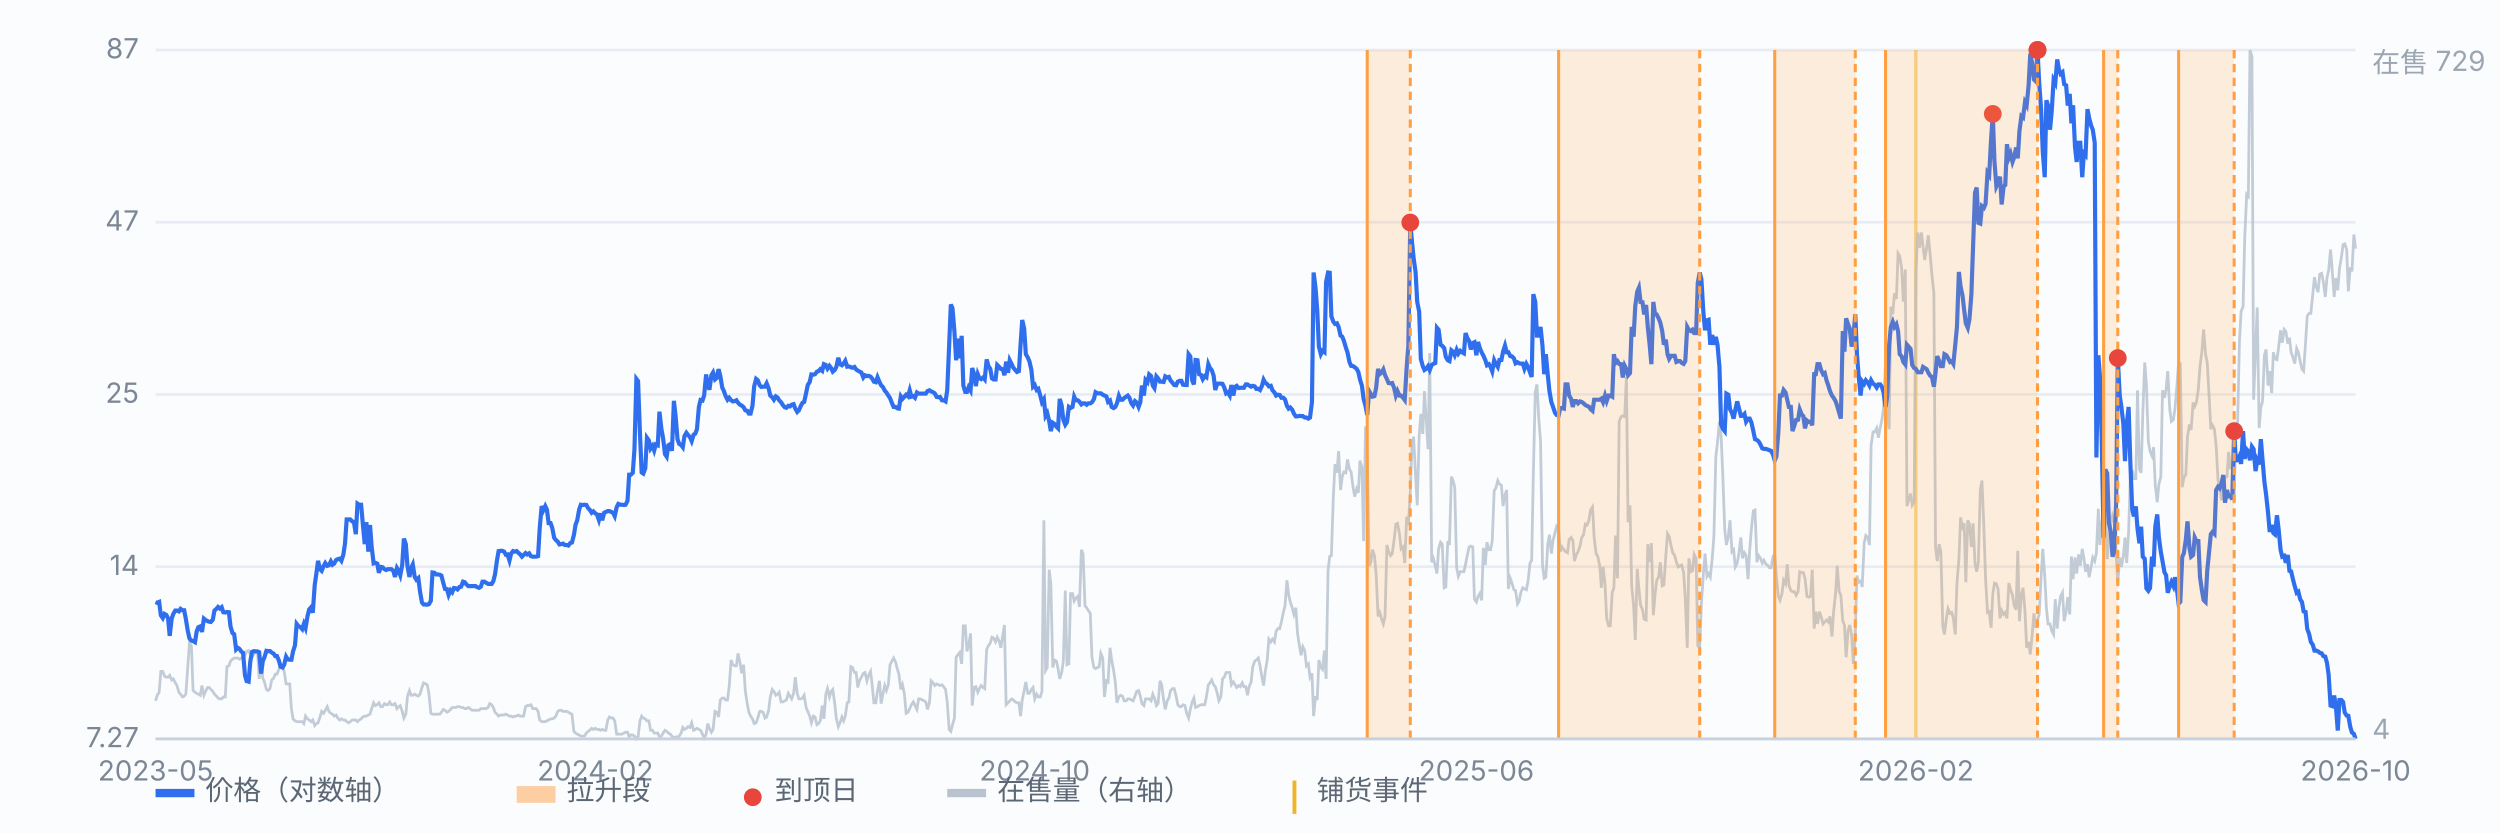
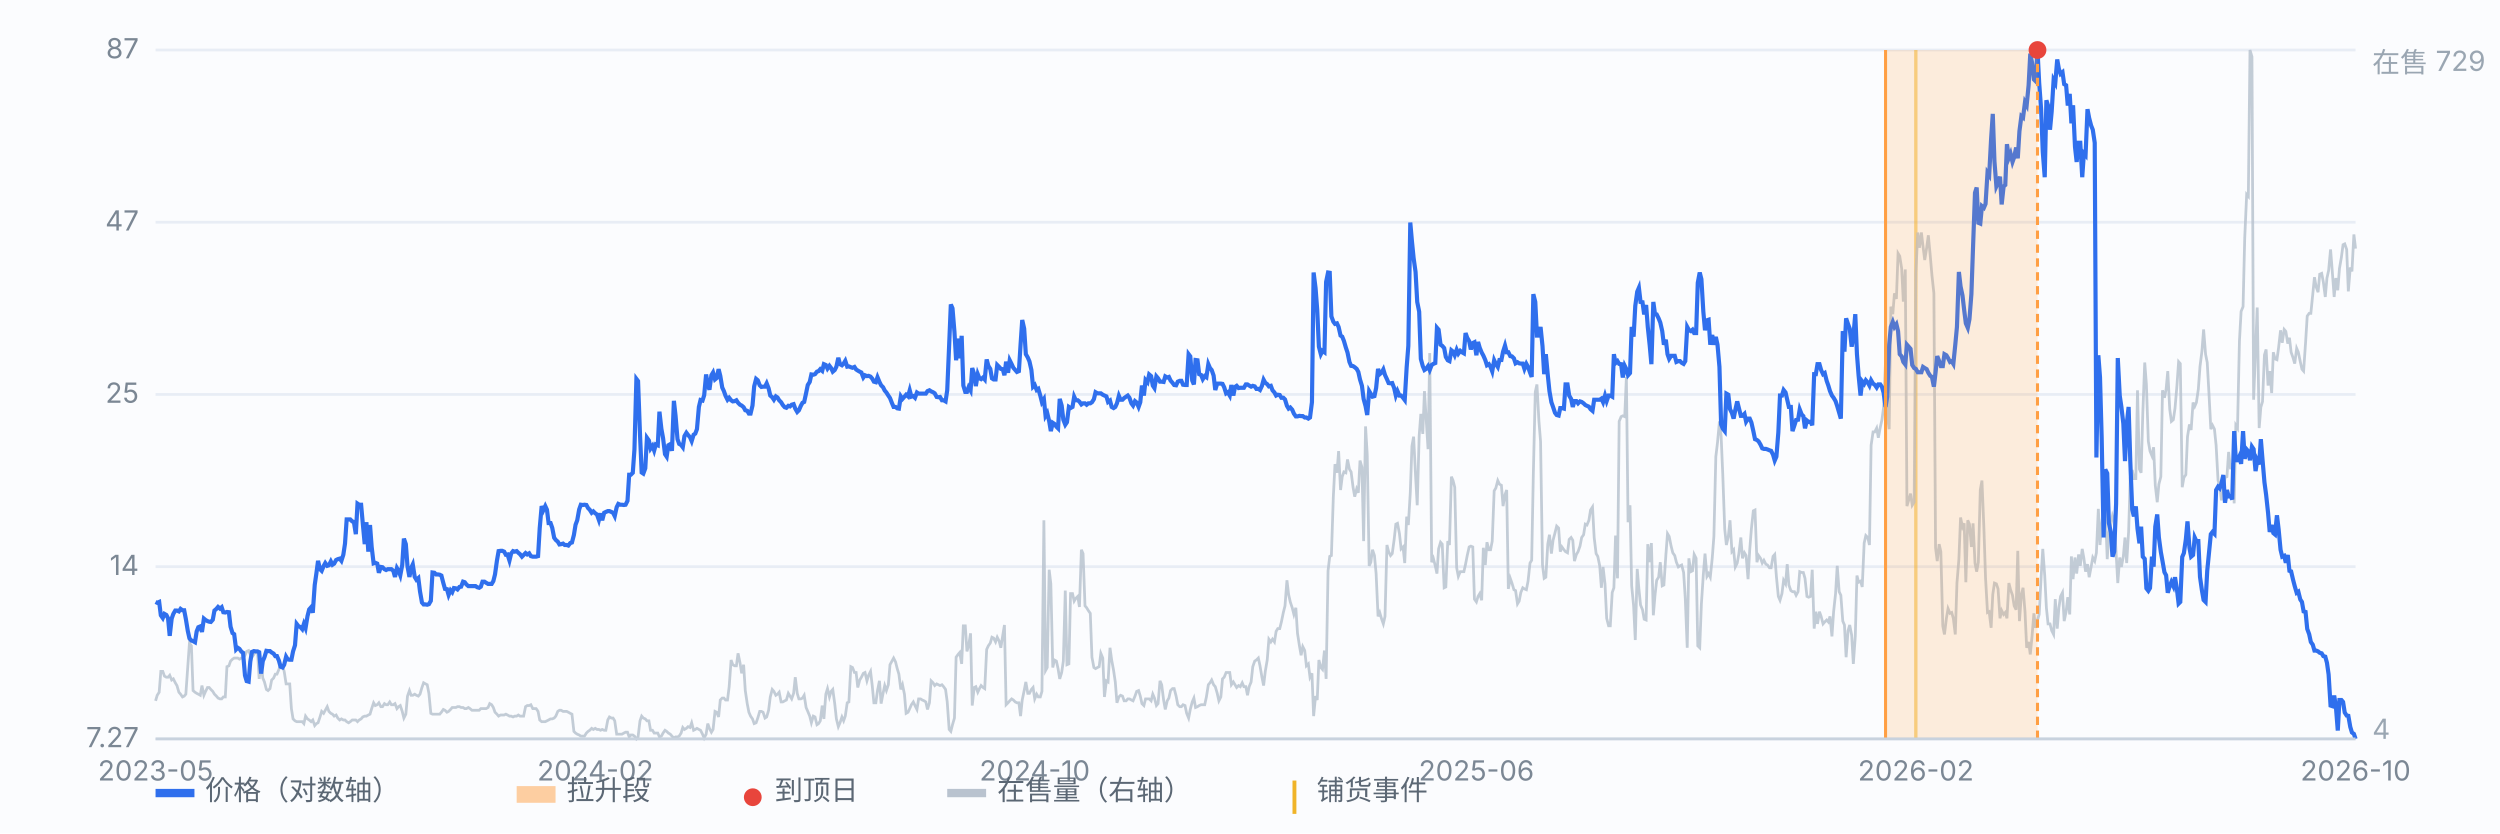
<svg xmlns="http://www.w3.org/2000/svg" viewBox="0 0 900 300" preserveAspectRatio="xMidYMid meet" style="width:100%;max-width:900px;height:auto;display:block" font-family="-apple-system,Segoe UI,Microsoft YaHei,sans-serif" font-size="10">
  <rect x="0" y="0" width="900" height="300" fill="#fbfcfe" />
  <line x1="56" y1="266.0" x2="848" y2="266.0" stroke="#e8edf5" stroke-width="1" />
  <text x="50" y="269.0" text-anchor="end" fill="#7b8794">7.27</text>
  <line x1="56" y1="204.0" x2="848" y2="204.0" stroke="#e8edf5" stroke-width="1" />
  <text x="50" y="207.0" text-anchor="end" fill="#7b8794">14</text>
  <line x1="56" y1="142.0" x2="848" y2="142.0" stroke="#e8edf5" stroke-width="1" />
  <text x="50" y="145.0" text-anchor="end" fill="#7b8794">25</text>
  <line x1="56" y1="80.0" x2="848" y2="80.0" stroke="#e8edf5" stroke-width="1" />
  <text x="50" y="83.0" text-anchor="end" fill="#7b8794">47</text>
  <line x1="56" y1="18.0" x2="848" y2="18.0" stroke="#e8edf5" stroke-width="1" />
  <text x="50" y="21.0" text-anchor="end" fill="#7b8794">87</text>
  <line x1="689.7" y1="18" x2="689.7" y2="266" stroke="#f0b429" stroke-width="1.2" opacity="0.55" />
  <path d="M56.0 252.3 L56.6 250.3 L57.3 249.2 L57.9 241.7 L58.6 241.7 L59.2 243.4 L59.9 243.8 L60.5 243.8 L61.1 243.1 L61.8 244.8 L62.4 244.4 L63.1 245.8 L63.7 246.8 L64.4 249.2 L65.0 249.9 L65.7 250.9 L66.3 250.6 L66.9 249.9 L67.6 240.0 L68.2 231.5 L68.9 232.5 L69.5 248.6 L70.2 249.2 L70.8 249.6 L71.4 249.9 L72.1 250.3 L72.7 246.8 L73.4 250.3 L74.0 248.9 L74.7 247.5 L75.3 247.5 L75.9 248.2 L76.6 248.9 L77.2 249.9 L77.9 250.6 L78.5 251.3 L79.2 251.6 L79.8 251.6 L80.4 250.9 L81.1 250.9 L81.7 240.0 L82.4 239.7 L83.0 238.0 L83.7 237.3 L84.3 236.9 L85.0 236.9 L85.6 236.9 L86.2 237.3 L86.9 236.9 L87.5 236.9 L88.2 235.9 L88.8 234.5 L89.5 234.2 L90.1 235.6 L90.7 236.6 L91.4 235.6 L92.0 234.5 L92.7 234.5 L93.3 244.4 L94.0 238.0 L94.6 244.1 L95.2 245.5 L95.9 248.2 L96.5 248.6 L97.2 247.9 L97.8 244.8 L98.5 244.1 L99.1 242.7 L99.7 242.7 L100.4 241.0 L101.0 239.3 L101.7 239.7 L102.3 241.7 L103.0 246.2 L103.6 246.2 L104.3 246.2 L104.9 255.1 L105.5 258.8 L106.2 259.5 L106.8 259.8 L107.5 259.8 L108.1 259.8 L108.8 259.8 L109.4 260.5 L110.0 257.8 L110.7 258.8 L111.3 259.2 L112.0 259.8 L112.6 259.2 L113.3 261.2 L113.9 260.5 L114.5 260.2 L115.2 258.1 L115.8 256.1 L116.5 256.8 L117.1 255.7 L117.8 254.4 L118.4 256.1 L119.1 256.8 L119.7 257.1 L120.3 257.8 L121.0 257.4 L121.6 258.5 L122.3 259.2 L122.9 258.8 L123.6 259.2 L124.2 259.2 L124.8 259.8 L125.5 260.2 L126.1 259.8 L126.8 259.2 L127.4 259.2 L128.1 259.2 L128.7 259.8 L129.3 259.2 L130.0 258.8 L130.6 258.1 L131.3 257.8 L131.9 257.8 L132.6 257.4 L133.2 257.1 L133.8 255.1 L134.5 253.0 L135.1 254.0 L135.8 253.7 L136.4 253.0 L137.1 254.4 L137.7 254.4 L138.4 253.3 L139.0 253.7 L139.6 253.7 L140.3 252.7 L140.9 253.7 L141.6 253.7 L142.2 253.3 L142.9 255.1 L143.5 254.4 L144.1 254.0 L144.8 256.1 L145.4 258.5 L146.1 257.1 L146.7 250.6 L147.4 248.6 L148.0 250.3 L148.6 250.3 L149.3 249.9 L149.9 250.3 L150.6 250.6 L151.2 249.9 L151.9 247.5 L152.5 245.8 L153.2 246.2 L153.8 246.5 L154.4 249.6 L155.1 256.8 L155.7 257.1 L156.4 257.1 L157.0 257.1 L157.7 257.1 L158.3 257.1 L158.9 256.4 L159.6 255.4 L160.2 255.7 L160.9 256.4 L161.5 256.1 L162.2 255.4 L162.8 254.7 L163.4 254.7 L164.1 254.7 L164.7 254.4 L165.4 254.4 L166.0 254.7 L166.7 254.7 L167.3 255.1 L167.9 255.1 L168.6 254.7 L169.2 255.1 L169.9 255.7 L170.5 255.7 L171.2 255.7 L171.8 255.7 L172.5 255.7 L173.1 255.1 L173.7 255.1 L174.4 255.1 L175.0 255.1 L175.7 254.7 L176.3 253.3 L177.0 253.7 L177.6 254.7 L178.2 256.4 L178.9 257.1 L179.5 257.8 L180.2 257.4 L180.8 257.4 L181.5 257.4 L182.1 257.1 L182.7 257.4 L183.4 257.8 L184.0 257.8 L184.7 258.1 L185.3 257.8 L186.0 257.8 L186.6 257.4 L187.2 257.8 L187.9 257.8 L188.5 257.8 L189.2 254.4 L189.8 254.0 L190.5 254.0 L191.1 253.7 L191.8 255.1 L192.4 255.1 L193.0 255.1 L193.7 256.1 L194.3 259.2 L195.0 259.8 L195.6 259.8 L196.3 259.8 L196.9 259.5 L197.5 259.2 L198.2 258.8 L198.8 258.8 L199.5 258.5 L200.1 257.8 L200.8 256.1 L201.4 255.7 L202.0 255.7 L202.7 256.1 L203.3 256.1 L204.0 256.1 L204.6 256.4 L205.3 256.8 L205.9 257.1 L206.6 263.3 L207.2 263.9 L207.8 264.3 L208.5 264.6 L209.1 265.0 L209.8 265.0 L210.4 265.0 L211.1 263.9 L211.7 263.3 L212.3 262.9 L213.0 262.2 L213.6 262.6 L214.3 262.2 L214.9 262.6 L215.6 262.6 L216.2 262.9 L216.8 262.6 L217.5 262.9 L218.1 262.9 L218.8 259.2 L219.4 258.1 L220.1 258.5 L220.7 258.5 L221.3 259.5 L222.0 264.3 L222.6 264.3 L223.3 264.3 L223.9 264.3 L224.6 263.9 L225.2 263.6 L225.9 263.6 L226.5 265.3 L227.1 264.6 L227.8 264.6 L228.4 265.0 L229.1 266.0 L229.7 265.3 L230.4 259.5 L231.0 257.8 L231.6 258.5 L232.3 258.8 L232.9 259.5 L233.6 259.5 L234.2 262.9 L234.9 262.9 L235.5 263.9 L236.1 263.9 L236.8 263.9 L237.4 265.3 L238.1 265.0 L238.7 263.9 L239.4 262.9 L240.0 263.3 L240.6 263.9 L241.3 264.3 L241.9 265.0 L242.6 265.7 L243.2 265.3 L243.9 265.3 L244.5 265.0 L245.2 263.9 L245.8 261.9 L246.4 262.6 L247.1 262.2 L247.7 261.6 L248.4 261.9 L249.0 260.2 L249.7 262.9 L250.3 262.6 L250.9 262.2 L251.6 262.6 L252.2 262.9 L252.9 264.3 L253.5 265.7 L254.2 264.3 L254.8 260.5 L255.4 262.2 L256.1 263.6 L256.7 262.6 L257.4 256.1 L258.0 256.4 L258.7 258.1 L259.3 252.0 L260.0 251.3 L260.6 251.3 L261.2 252.0 L261.9 252.0 L262.5 247.2 L263.2 237.6 L263.8 239.3 L264.5 239.7 L265.1 239.7 L265.7 235.2 L266.4 238.6 L267.0 242.4 L267.7 239.3 L268.3 248.6 L269.0 253.3 L269.6 256.4 L270.2 257.8 L270.9 258.8 L271.5 260.5 L272.2 260.2 L272.8 258.5 L273.5 256.1 L274.1 256.1 L274.7 256.4 L275.4 258.5 L276.0 258.1 L276.7 255.7 L277.3 250.9 L278.0 248.2 L278.6 248.9 L279.3 250.3 L279.9 249.9 L280.5 249.2 L281.2 252.7 L281.8 252.7 L282.5 252.3 L283.1 252.0 L283.8 249.6 L284.4 250.6 L285.0 251.6 L285.7 249.6 L286.3 243.8 L287.0 249.6 L287.6 251.6 L288.3 251.6 L288.9 251.3 L289.5 250.3 L290.2 254.7 L290.8 256.1 L291.5 257.8 L292.1 260.2 L292.8 257.8 L293.4 258.1 L294.1 260.9 L294.7 260.5 L295.3 259.5 L296.0 254.0 L296.6 258.8 L297.3 249.9 L297.9 247.9 L298.6 250.9 L299.2 248.9 L299.8 248.2 L300.5 253.3 L301.1 258.8 L301.8 261.6 L302.4 260.2 L303.1 258.1 L303.7 259.5 L304.3 257.8 L305.0 253.0 L305.6 252.7 L306.3 240.0 L306.9 240.3 L307.6 242.1 L308.2 242.1 L308.8 247.5 L309.5 244.8 L310.1 243.8 L310.8 242.4 L311.4 242.1 L312.1 245.1 L312.7 243.1 L313.4 241.7 L314.0 246.8 L314.6 253.0 L315.3 253.0 L315.9 248.6 L316.6 245.1 L317.2 253.3 L317.9 249.6 L318.5 246.8 L319.1 248.6 L319.8 246.5 L320.4 239.3 L321.1 238.0 L321.7 236.9 L322.4 238.3 L323.0 240.7 L323.6 242.7 L324.3 248.2 L324.9 246.5 L325.6 249.9 L326.2 256.8 L326.9 256.4 L327.5 255.1 L328.1 253.7 L328.8 252.7 L329.4 254.0 L330.1 255.4 L330.7 251.6 L331.4 251.6 L332.0 252.0 L332.7 252.3 L333.3 252.7 L333.9 255.4 L334.6 253.0 L335.2 245.1 L335.9 245.8 L336.5 246.8 L337.2 246.2 L337.8 246.5 L338.4 246.8 L339.1 246.5 L339.7 247.2 L340.4 248.2 L341.0 252.7 L341.7 262.6 L342.3 263.3 L342.9 260.9 L343.6 258.5 L344.2 236.6 L344.9 235.6 L345.5 234.9 L346.2 239.0 L346.8 225.3 L347.5 225.3 L348.1 234.5 L348.7 232.5 L349.4 228.0 L350.0 254.0 L350.7 247.5 L351.3 247.2 L352.0 249.2 L352.6 247.9 L353.2 246.8 L353.9 247.5 L354.5 247.9 L355.2 233.8 L355.8 232.5 L356.5 231.5 L357.1 229.4 L357.7 229.7 L358.4 231.1 L359.0 229.4 L359.7 230.8 L360.3 233.2 L361.0 228.7 L361.6 225.0 L362.2 253.7 L362.9 253.0 L363.5 252.3 L364.2 251.6 L364.8 252.0 L365.5 252.7 L366.1 253.0 L366.8 253.0 L367.4 257.8 L368.0 252.0 L368.7 248.6 L369.3 245.5 L370.0 249.6 L370.6 249.6 L371.3 248.2 L371.9 247.5 L372.5 251.6 L373.2 249.9 L373.8 250.9 L374.5 250.9 L375.1 248.9 L375.8 187.3 L376.4 241.4 L377.0 240.3 L377.7 205.1 L378.3 210.2 L379.0 240.3 L379.6 237.6 L380.3 238.0 L380.9 240.7 L381.5 244.4 L382.2 242.1 L382.8 238.0 L383.5 212.6 L384.1 239.3 L384.8 239.0 L385.4 213.7 L386.1 213.7 L386.7 216.4 L387.3 215.4 L388.0 214.7 L388.6 218.5 L389.3 197.9 L389.9 199.3 L390.6 218.1 L391.2 218.8 L391.8 219.8 L392.5 220.8 L393.1 236.6 L393.8 240.3 L394.4 240.7 L395.1 240.3 L395.7 240.0 L396.3 235.2 L397.0 236.9 L397.6 250.9 L398.3 245.1 L398.9 245.5 L399.6 233.2 L400.2 237.6 L400.9 241.4 L401.5 245.5 L402.1 253.0 L402.8 250.9 L403.4 250.3 L404.1 250.6 L404.7 252.3 L405.4 252.3 L406.0 251.6 L406.6 251.6 L407.3 252.0 L407.9 252.3 L408.6 250.6 L409.2 248.9 L409.9 248.6 L410.5 250.6 L411.1 253.3 L411.8 254.0 L412.4 251.6 L413.1 251.6 L413.7 251.6 L414.4 252.3 L415.0 249.9 L415.6 251.3 L416.3 254.0 L416.9 253.3 L417.6 245.1 L418.2 246.5 L418.9 252.0 L419.5 255.4 L420.2 252.3 L420.8 251.3 L421.4 248.6 L422.1 247.9 L422.7 247.9 L423.4 250.6 L424.0 253.7 L424.7 254.4 L425.3 254.4 L425.9 253.7 L426.6 254.0 L427.2 256.8 L427.9 258.5 L428.5 255.4 L429.2 252.7 L429.8 251.3 L430.4 254.7 L431.1 254.4 L431.7 254.0 L432.4 253.7 L433.0 253.7 L433.7 253.7 L434.3 250.9 L435.0 246.5 L435.6 245.8 L436.2 244.8 L436.9 246.5 L437.5 247.2 L438.2 249.6 L438.8 252.3 L439.5 250.9 L440.1 244.4 L440.7 243.8 L441.4 242.1 L442.0 242.1 L442.7 242.1 L443.3 246.5 L444.0 245.5 L444.6 246.5 L445.2 247.5 L445.9 246.8 L446.5 247.2 L447.2 245.8 L447.8 247.2 L448.5 247.2 L449.1 250.3 L449.7 247.2 L450.4 245.5 L451.0 240.0 L451.7 238.0 L452.3 237.6 L453.0 236.9 L453.6 239.7 L454.3 243.8 L454.9 246.8 L455.5 241.7 L456.2 237.6 L456.8 230.1 L457.5 231.1 L458.1 230.1 L458.8 231.1 L459.4 227.3 L460.0 226.3 L460.7 226.3 L461.3 223.9 L462.0 220.5 L462.6 218.1 L463.3 208.9 L463.9 214.0 L464.5 216.7 L465.2 218.8 L465.8 221.2 L466.5 218.8 L467.1 228.0 L467.8 232.5 L468.4 235.9 L469.0 232.8 L469.7 234.2 L470.3 239.7 L471.0 239.0 L471.6 243.8 L472.3 242.4 L472.9 257.8 L473.6 250.6 L474.2 252.0 L474.8 237.6 L475.5 240.3 L476.1 241.0 L476.8 234.2 L477.4 244.4 L478.1 205.5 L478.7 200.3 L479.3 200.0 L480.0 178.8 L480.6 167.1 L481.3 170.2 L481.9 162.4 L482.6 176.4 L483.2 171.6 L483.8 169.9 L484.5 170.2 L485.1 165.4 L485.8 168.9 L486.4 169.9 L487.1 175.4 L487.7 178.8 L488.4 176.0 L489.0 177.4 L489.6 165.8 L490.3 168.2 L490.9 194.8 L491.6 153.5 L492.2 163.7 L492.9 203.7 L493.5 202.4 L494.1 197.9 L494.8 200.0 L495.4 206.5 L496.1 221.9 L496.7 220.5 L497.4 222.9 L498.0 224.6 L498.6 221.9 L499.3 196.2 L499.9 198.6 L500.6 200.0 L501.2 199.3 L501.9 194.2 L502.5 188.7 L503.1 188.4 L503.8 192.1 L504.4 197.6 L505.1 196.9 L505.7 202.7 L506.4 186.0 L507.0 189.0 L507.7 177.4 L508.3 160.6 L508.9 157.2 L509.6 171.2 L510.2 181.9 L510.9 156.9 L511.5 149.0 L512.2 156.2 L512.8 140.8 L513.4 150.4 L514.1 161.7 L514.7 127.1 L515.4 202.4 L516.0 201.0 L516.7 203.7 L517.3 206.5 L517.9 197.6 L518.6 195.2 L519.2 195.9 L519.9 211.6 L520.5 211.3 L521.2 194.8 L521.8 196.2 L522.5 171.6 L523.1 173.0 L523.7 175.4 L524.4 204.4 L525.0 207.5 L525.7 205.8 L526.3 205.8 L527.0 205.8 L527.6 203.1 L528.2 200.0 L528.9 196.9 L529.5 196.6 L530.2 196.9 L530.8 215.7 L531.5 216.7 L532.1 214.7 L532.7 213.7 L533.4 216.1 L534.0 197.2 L534.7 203.4 L535.3 195.2 L536.0 197.9 L536.6 197.9 L537.2 194.8 L537.9 176.7 L538.5 175.7 L539.2 173.0 L539.8 174.3 L540.5 174.7 L541.1 182.2 L541.8 178.1 L542.4 176.4 L543.0 212.0 L543.7 208.2 L544.3 209.9 L545.0 212.3 L545.6 212.6 L546.3 217.4 L546.9 216.4 L547.5 213.3 L548.2 211.6 L548.8 212.0 L549.5 212.3 L550.1 209.2 L550.8 202.7 L551.4 201.7 L552.0 170.6 L552.7 141.1 L553.3 138.4 L554.0 151.4 L554.6 158.9 L555.3 203.4 L555.9 208.2 L556.5 207.8 L557.2 195.9 L557.8 192.5 L558.5 199.3 L559.1 194.5 L559.8 191.8 L560.4 189.4 L561.1 190.1 L561.7 198.6 L562.3 196.9 L563.0 197.9 L563.6 198.6 L564.3 199.0 L564.9 194.2 L565.6 193.5 L566.2 194.5 L566.8 202.0 L567.5 199.6 L568.1 198.6 L568.8 196.6 L569.4 193.5 L570.1 192.5 L570.7 188.7 L571.3 189.0 L572.0 187.3 L572.6 183.6 L573.3 182.5 L573.9 193.5 L574.6 199.3 L575.2 200.3 L575.9 203.7 L576.5 211.6 L577.1 204.1 L577.8 210.2 L578.4 222.6 L579.1 225.3 L579.7 225.3 L580.4 213.3 L581.0 211.6 L581.6 192.8 L582.3 208.2 L582.9 151.7 L583.6 150.0 L584.2 149.7 L584.9 150.0 L585.5 135.7 L586.1 188.0 L586.8 181.9 L587.4 210.9 L588.1 218.1 L588.7 230.4 L589.4 204.8 L590.0 212.0 L590.6 217.8 L591.3 219.5 L591.9 222.9 L592.6 223.2 L593.2 195.9 L593.9 202.4 L594.5 195.5 L595.2 221.5 L595.8 214.3 L596.4 208.9 L597.1 207.8 L597.7 202.4 L598.4 210.9 L599.0 210.6 L599.7 200.0 L600.3 192.1 L600.9 193.1 L601.6 196.6 L602.2 199.0 L602.9 200.0 L603.5 202.4 L604.2 204.1 L604.8 203.7 L605.4 203.4 L606.1 206.1 L606.7 215.4 L607.4 233.2 L608.0 201.0 L608.7 205.8 L609.3 205.5 L609.9 199.6 L610.6 201.0 L611.2 232.5 L611.9 233.2 L612.5 217.4 L613.2 206.8 L613.8 199.3 L614.5 207.5 L615.1 206.5 L615.7 207.8 L616.4 201.0 L617.0 193.1 L617.7 164.4 L618.3 159.3 L619.0 151.7 L619.6 156.9 L620.2 170.9 L620.9 190.4 L621.5 196.2 L622.2 193.1 L622.8 187.3 L623.5 198.6 L624.1 197.9 L624.7 204.1 L625.4 202.7 L626.0 199.3 L626.7 193.5 L627.3 201.0 L628.0 199.0 L628.6 200.0 L629.3 208.5 L629.9 197.9 L630.5 190.4 L631.2 183.9 L631.8 183.6 L632.5 202.4 L633.1 200.0 L633.8 201.0 L634.4 202.7 L635.0 201.7 L635.7 203.1 L636.3 203.4 L637.0 204.4 L637.6 204.4 L638.3 200.3 L638.9 199.6 L639.5 207.5 L640.2 214.7 L640.8 216.1 L641.5 213.7 L642.1 208.9 L642.8 210.2 L643.4 203.1 L644.0 210.6 L644.7 212.6 L645.3 213.0 L646.0 213.0 L646.6 214.3 L647.3 213.0 L647.9 205.8 L648.6 206.1 L649.2 206.1 L649.8 208.2 L650.5 214.7 L651.1 215.0 L651.8 214.7 L652.4 205.1 L653.1 226.3 L653.7 220.2 L654.3 224.6 L655.0 220.2 L655.6 221.9 L656.3 224.6 L656.9 223.9 L657.6 223.2 L658.2 223.9 L658.8 221.9 L659.5 229.1 L660.1 220.2 L660.8 213.7 L661.4 203.7 L662.1 213.0 L662.7 214.3 L663.4 223.6 L664.0 225.0 L664.6 236.6 L665.3 227.0 L665.9 225.0 L666.6 228.7 L667.2 239.0 L667.9 229.1 L668.5 207.2 L669.1 209.6 L669.8 209.2 L670.4 211.3 L671.1 195.5 L671.7 192.8 L672.4 193.5 L673.0 196.2 L673.6 160.3 L674.3 155.5 L674.9 155.5 L675.6 154.1 L676.2 157.6 L676.9 153.8 L677.5 151.1 L678.1 146.6 L678.8 129.9 L679.4 149.0 L680.1 154.5 L680.7 110.4 L681.4 113.1 L682.0 105.6 L682.7 107.6 L683.3 91.2 L683.9 92.2 L684.6 96.7 L685.2 108.6 L685.9 97.0 L686.5 182.2 L687.2 179.8 L687.8 177.7 L688.4 181.9 L689.1 180.8 L689.7 98.4 L690.4 83.7 L691.0 89.2 L691.7 83.7 L692.3 88.8 L692.9 93.6 L693.6 89.2 L694.2 84.7 L694.9 92.2 L695.5 99.1 L696.2 105.6 L696.8 197.2 L697.4 202.0 L698.1 195.9 L698.7 198.6 L699.4 225.3 L700.0 228.4 L700.7 222.6 L701.3 219.1 L702.0 220.8 L702.6 220.5 L703.2 222.6 L703.9 228.4 L704.5 209.9 L705.2 201.3 L705.8 186.3 L706.5 189.7 L707.1 188.4 L707.7 209.6 L708.4 187.3 L709.0 188.7 L709.7 196.9 L710.3 188.4 L711.0 202.7 L711.6 205.8 L712.2 202.4 L712.9 176.4 L713.5 173.0 L714.2 190.1 L714.8 208.2 L715.5 220.5 L716.1 220.2 L716.8 226.0 L717.4 214.0 L718.0 209.9 L718.7 210.2 L719.3 212.0 L720.0 222.6 L720.6 219.8 L721.3 221.2 L721.9 220.5 L722.5 222.6 L723.2 209.9 L723.8 212.3 L724.5 214.3 L725.1 218.1 L725.8 219.5 L726.4 198.3 L727.0 223.6 L727.7 214.0 L728.3 211.6 L729.0 220.2 L729.6 233.2 L730.3 231.1 L730.9 235.6 L731.5 229.4 L732.2 220.8 L732.8 226.0 L733.5 223.2 L734.1 221.2 L734.8 207.8 L735.4 197.6 L736.1 207.2 L736.7 218.8 L737.3 224.6 L738.0 224.6 L738.6 227.0 L739.3 228.4 L739.9 215.7 L740.6 226.3 L741.2 218.8 L741.8 214.7 L742.5 213.3 L743.1 223.6 L743.8 220.2 L744.4 215.0 L745.1 221.2 L745.7 200.3 L746.3 208.5 L747.0 200.7 L747.6 206.5 L748.3 199.6 L748.9 203.7 L749.6 197.6 L750.2 201.0 L750.8 205.8 L751.5 203.1 L752.1 207.8 L752.8 204.1 L753.4 200.7 L754.1 202.0 L754.7 199.0 L755.4 183.2 L756.0 196.2 L756.6 188.7 L757.3 182.5 L757.9 182.5 L758.6 201.3 L759.2 191.8 L759.9 188.7 L760.5 185.6 L761.1 187.3 L761.8 199.0 L762.4 209.9 L763.1 200.7 L763.7 204.1 L764.4 200.3 L765.0 193.5 L765.6 202.7 L766.3 191.4 L766.9 171.9 L767.6 169.2 L768.2 172.3 L768.9 172.3 L769.5 140.5 L770.2 168.9 L770.8 170.2 L771.4 149.0 L772.1 130.5 L772.7 138.4 L773.4 158.9 L774.0 162.4 L774.7 164.1 L775.3 161.0 L775.9 174.7 L776.6 180.8 L777.2 174.3 L777.9 171.6 L778.5 140.5 L779.2 143.2 L779.8 140.1 L780.4 133.6 L781.1 147.3 L781.7 151.7 L782.4 151.1 L783.0 147.0 L783.7 138.8 L784.3 130.2 L784.9 130.9 L785.6 175.4 L786.2 171.9 L786.9 170.9 L787.5 157.2 L788.2 152.8 L788.8 154.8 L789.5 144.9 L790.1 146.3 L790.7 144.9 L791.4 140.1 L792.0 131.9 L792.7 126.4 L793.3 118.6 L794.0 127.5 L794.6 130.5 L795.2 141.1 L795.9 154.5 L796.5 153.1 L797.2 154.5 L797.8 160.3 L798.5 173.0 L799.1 174.7 L799.7 180.1 L800.4 177.1 L801.0 171.9 L801.7 171.6 L802.3 162.7 L803.0 168.9 L803.6 166.8 L804.3 181.2 L804.9 153.1 L805.5 154.1 L806.2 122.7 L806.8 112.1 L807.5 110.4 L808.1 85.7 L808.8 70.0 L809.4 70.7 L810.0 18.0 L810.7 20.4 L811.3 143.9 L812.0 125.8 L812.6 110.7 L813.3 154.1 L813.9 146.6 L814.5 144.6 L815.2 127.8 L815.8 125.8 L816.5 138.8 L817.1 133.6 L817.8 141.5 L818.4 126.8 L819.0 129.2 L819.7 129.5 L820.3 125.1 L821.0 118.9 L821.6 123.4 L822.3 118.6 L822.9 119.3 L823.6 123.7 L824.2 121.6 L824.8 126.8 L825.5 128.8 L826.1 130.9 L826.8 125.4 L827.4 126.8 L828.1 130.2 L828.7 132.9 L829.3 133.6 L830.0 123.4 L830.6 113.8 L831.3 112.8 L831.9 112.8 L832.6 105.9 L833.2 99.8 L833.8 103.2 L834.5 105.2 L835.1 98.7 L835.8 98.4 L836.4 101.5 L837.1 106.9 L837.7 100.1 L838.3 97.4 L839.0 89.8 L839.6 97.4 L840.3 106.9 L840.9 100.1 L841.6 104.5 L842.2 96.7 L842.9 92.6 L843.5 88.1 L844.1 87.8 L844.8 89.8 L845.4 104.9 L846.1 96.3 L846.7 97.7 L847.4 84.4 L848.0 89.5" fill="none" stroke="#b9c3cf" stroke-width="1" opacity="0.85" />
  <text x="854" y="26" fill="#9aa6b2">在售 729</text>
  <text x="854" y="266" fill="#9aa6b2">4</text>
  <path d="M56.0 216.7 L56.6 217.0 L57.3 216.7 L57.9 221.5 L58.6 222.5 L59.2 221.0 L59.9 221.4 L60.5 222.6 L61.1 228.9 L61.8 222.7 L62.4 221.0 L63.1 219.8 L63.7 219.8 L64.4 220.1 L65.0 219.2 L65.7 219.7 L66.3 219.7 L66.9 222.8 L67.6 227.1 L68.2 229.8 L68.9 230.6 L69.5 230.8 L70.2 231.2 L70.8 227.3 L71.4 225.8 L72.1 225.5 L72.7 227.5 L73.4 222.7 L74.0 223.2 L74.7 223.6 L75.3 223.8 L75.9 223.9 L76.6 223.1 L77.2 219.8 L77.9 219.2 L78.5 218.5 L79.2 219.1 L79.8 218.6 L80.4 220.4 L81.1 220.5 L81.7 220.3 L82.4 220.4 L83.0 225.6 L83.7 227.9 L84.3 228.3 L85.0 233.8 L85.6 233.2 L86.2 233.6 L86.9 234.6 L87.5 235.0 L88.2 243.2 L88.8 245.2 L89.5 245.4 L90.1 238.2 L90.7 234.7 L91.4 234.4 L92.0 234.5 L92.7 234.5 L93.3 234.8 L94.0 242.5 L94.6 238.0 L95.2 236.6 L95.9 234.3 L96.5 234.4 L97.2 234.4 L97.8 234.9 L98.5 235.3 L99.1 236.2 L99.7 236.2 L100.4 237.8 L101.0 240.0 L101.7 240.3 L102.3 239.3 L103.0 236.4 L103.6 237.4 L104.3 237.5 L104.9 237.5 L105.5 234.5 L106.2 232.3 L106.8 224.6 L107.5 225.5 L108.1 225.7 L108.8 226.5 L109.4 224.6 L110.0 226.1 L110.7 221.8 L111.3 219.4 L112.0 218.6 L112.6 220.6 L113.3 210.6 L113.9 206.4 L114.5 201.9 L115.2 204.9 L115.8 205.5 L116.5 203.8 L117.1 202.7 L117.8 203.7 L118.4 203.5 L119.1 202.1 L119.7 203.3 L120.3 202.9 L121.0 201.6 L121.6 201.3 L122.3 201.1 L122.9 201.9 L123.6 199.7 L124.2 195.7 L124.8 187.0 L125.5 187.0 L126.1 187.0 L126.8 187.7 L127.4 187.9 L128.1 192.3 L128.7 181.3 L129.3 181.7 L130.0 181.7 L130.6 188.4 L131.3 195.9 L131.9 188.0 L132.6 198.6 L133.2 189.0 L133.8 196.9 L134.5 202.8 L135.1 202.6 L135.8 202.9 L136.4 206.2 L137.1 204.1 L137.7 204.2 L138.4 204.9 L139.0 205.2 L139.6 204.9 L140.3 204.9 L140.9 204.9 L141.6 205.5 L142.2 207.7 L142.9 204.5 L143.5 205.5 L144.1 207.1 L144.8 203.4 L145.4 193.9 L146.1 195.9 L146.7 203.9 L147.4 207.7 L148.0 204.5 L148.6 203.2 L149.3 207.7 L149.9 208.7 L150.6 208.1 L151.2 212.9 L151.9 216.9 L152.5 217.6 L153.2 217.6 L153.8 217.7 L154.4 217.5 L155.1 216.3 L155.7 206.1 L156.4 206.2 L157.0 206.8 L157.7 206.8 L158.3 206.9 L158.9 207.2 L159.6 209.9 L160.2 212.0 L160.9 212.1 L161.5 214.2 L162.2 212.5 L162.8 213.2 L163.4 211.7 L164.1 211.8 L164.7 212.2 L165.4 211.3 L166.0 211.2 L166.7 209.4 L167.3 209.6 L167.9 210.4 L168.6 211.0 L169.2 211.0 L169.9 211.0 L170.5 211.0 L171.2 211.0 L171.8 211.4 L172.5 211.6 L173.1 211.2 L173.7 209.4 L174.4 209.4 L175.0 209.8 L175.7 210.2 L176.3 210.2 L177.0 210.2 L177.6 209.2 L178.2 206.8 L178.9 201.8 L179.5 198.4 L180.2 198.3 L180.8 198.3 L181.5 198.6 L182.1 199.7 L182.7 199.6 L183.4 201.8 L184.0 199.3 L184.7 198.4 L185.3 198.6 L186.0 198.4 L186.6 199.0 L187.2 199.5 L187.9 200.4 L188.5 199.8 L189.2 199.1 L189.8 199.6 L190.5 199.2 L191.1 200.2 L191.8 200.4 L192.4 200.4 L193.0 200.4 L193.7 200.2 L194.3 190.1 L195.0 182.2 L195.6 183.7 L196.3 182.2 L196.9 183.5 L197.5 188.3 L198.2 188.3 L198.8 190.0 L199.5 193.6 L200.1 194.4 L200.8 195.0 L201.4 196.0 L202.0 195.9 L202.7 195.7 L203.3 196.2 L204.0 196.2 L204.6 196.4 L205.3 195.5 L205.9 195.3 L206.6 192.6 L207.2 188.9 L207.8 187.3 L208.5 183.4 L209.1 181.7 L209.8 181.8 L210.4 181.7 L211.1 181.8 L211.7 182.9 L212.3 183.5 L213.0 184.6 L213.6 184.1 L214.3 184.8 L214.9 185.2 L215.6 187.2 L216.2 184.8 L216.8 187.3 L217.5 184.6 L218.1 184.3 L218.8 184.0 L219.4 184.0 L220.1 184.3 L220.7 184.6 L221.3 185.8 L222.0 182.6 L222.6 181.4 L223.3 181.7 L223.9 181.7 L224.6 181.8 L225.2 181.7 L225.9 180.3 L226.5 170.9 L227.1 170.9 L227.8 170.2 L228.4 161.8 L229.1 136.4 L229.7 137.2 L230.4 156.4 L231.0 170.1 L231.6 170.5 L232.3 168.6 L232.9 157.6 L233.6 158.6 L234.2 161.5 L234.9 160.5 L235.5 162.2 L236.1 160.0 L236.8 160.3 L237.4 148.2 L238.1 154.4 L238.7 157.7 L239.4 163.5 L240.0 164.4 L240.6 160.3 L241.3 159.9 L241.9 162.3 L242.6 144.3 L243.2 149.7 L243.9 158.1 L244.5 159.8 L245.2 160.2 L245.8 161.0 L246.4 157.0 L247.1 155.8 L247.7 156.6 L248.4 157.4 L249.0 158.8 L249.7 156.5 L250.3 156.1 L250.9 154.5 L251.6 146.5 L252.2 144.0 L252.9 144.2 L253.5 142.3 L254.2 134.8 L254.8 138.4 L255.4 140.3 L256.1 135.1 L256.7 134.1 L257.4 136.6 L258.0 136.1 L258.7 132.9 L259.3 135.3 L260.0 139.5 L260.6 140.8 L261.2 142.5 L261.9 143.9 L262.5 143.2 L263.2 144.1 L263.8 144.5 L264.5 144.4 L265.1 144.1 L265.7 145.0 L266.4 145.7 L267.0 146.0 L267.7 146.6 L268.3 147.7 L269.0 147.9 L269.6 148.9 L270.2 148.9 L270.9 146.0 L271.5 139.1 L272.2 136.4 L272.8 136.9 L273.5 138.7 L274.1 139.3 L274.7 139.2 L275.4 139.2 L276.0 138.0 L276.7 139.8 L277.3 142.4 L278.0 143.0 L278.6 143.9 L279.3 142.7 L279.9 143.1 L280.5 144.1 L281.2 144.8 L281.8 145.8 L282.5 146.6 L283.1 146.8 L283.8 146.1 L284.4 146.3 L285.0 145.7 L285.7 145.5 L286.3 147.1 L287.0 148.3 L287.6 147.7 L288.3 146.1 L288.9 145.0 L289.5 144.7 L290.2 141.5 L290.8 138.6 L291.5 137.5 L292.1 134.8 L292.8 134.9 L293.4 134.7 L294.1 133.8 L294.7 133.6 L295.3 132.9 L296.0 133.5 L296.6 131.1 L297.3 131.4 L297.9 132.7 L298.6 131.7 L299.2 132.5 L299.8 133.8 L300.5 133.2 L301.1 132.0 L301.8 128.8 L302.4 131.1 L303.1 131.5 L303.7 130.9 L304.3 129.9 L305.0 132.0 L305.6 131.9 L306.3 132.2 L306.9 132.4 L307.6 132.1 L308.2 133.0 L308.8 133.4 L309.5 133.8 L310.1 134.1 L310.8 135.9 L311.4 135.1 L312.1 135.4 L312.7 135.3 L313.4 135.6 L314.0 136.3 L314.6 137.4 L315.3 137.6 L315.9 135.8 L316.6 137.5 L317.2 138.7 L317.9 139.4 L318.5 140.6 L319.1 141.3 L319.8 142.4 L320.4 143.3 L321.1 145.1 L321.7 146.5 L322.4 146.5 L323.0 147.0 L323.6 147.1 L324.3 142.7 L324.9 143.6 L325.6 142.8 L326.2 142.1 L326.9 142.7 L327.5 140.5 L328.1 142.8 L328.8 142.6 L329.4 143.2 L330.1 141.3 L330.7 141.7 L331.4 141.7 L332.0 141.7 L332.7 141.7 L333.3 141.7 L333.9 140.8 L334.6 140.5 L335.2 140.9 L335.9 141.2 L336.5 141.6 L337.2 142.9 L337.8 143.0 L338.4 142.9 L339.1 144.1 L339.7 144.1 L340.4 144.5 L341.0 140.5 L341.7 124.1 L342.3 109.6 L342.9 111.0 L343.6 119.5 L344.2 129.7 L344.9 121.9 L345.5 129.0 L346.2 120.9 L346.8 138.8 L347.5 141.1 L348.1 141.1 L348.7 139.4 L349.4 140.6 L350.0 132.5 L350.7 134.7 L351.3 139.0 L352.0 134.7 L352.6 136.2 L353.2 136.5 L353.9 135.9 L354.5 136.6 L355.2 129.4 L355.8 131.7 L356.5 132.8 L357.1 136.2 L357.7 136.6 L358.4 136.6 L359.0 131.4 L359.7 132.1 L360.3 132.8 L361.0 132.9 L361.6 135.1 L362.2 130.2 L362.9 134.2 L363.5 129.7 L364.2 131.1 L364.8 132.4 L365.5 133.2 L366.1 133.9 L366.8 133.6 L367.4 124.1 L368.0 115.2 L368.7 118.3 L369.3 127.5 L370.0 128.7 L370.6 130.1 L371.3 133.2 L371.9 139.2 L372.5 138.6 L373.2 140.4 L373.8 140.0 L374.5 142.4 L375.1 144.8 L375.8 143.7 L376.4 149.7 L377.0 148.7 L377.7 151.6 L378.3 155.2 L379.0 152.2 L379.6 152.6 L380.3 153.6 L380.9 154.2 L381.5 143.6 L382.2 146.0 L382.8 151.1 L383.5 152.9 L384.1 152.0 L384.8 146.5 L385.4 146.9 L386.1 146.5 L386.7 142.8 L387.3 144.1 L388.0 144.1 L388.6 144.6 L389.3 145.6 L389.9 145.2 L390.6 145.2 L391.2 145.7 L391.8 145.2 L392.5 145.2 L393.1 144.8 L393.8 143.7 L394.4 141.2 L395.1 141.6 L395.7 141.6 L396.3 141.6 L397.0 142.1 L397.6 142.4 L398.3 142.7 L398.9 144.7 L399.6 144.2 L400.2 146.5 L400.9 146.9 L401.5 146.5 L402.1 145.2 L402.8 142.5 L403.4 143.9 L404.1 143.9 L404.7 143.3 L405.4 142.8 L406.0 142.4 L406.6 143.2 L407.3 145.2 L407.9 146.0 L408.6 144.4 L409.2 144.9 L409.9 146.5 L410.5 144.8 L411.1 138.8 L411.8 142.4 L412.4 136.8 L413.1 137.6 L413.7 134.8 L414.4 135.4 L415.0 138.8 L415.6 139.7 L416.3 135.5 L416.9 136.2 L417.6 137.4 L418.2 137.4 L418.9 137.5 L419.5 135.5 L420.2 135.9 L420.8 135.7 L421.4 137.0 L422.1 137.8 L422.7 138.6 L423.4 138.7 L424.0 137.4 L424.7 137.1 L425.3 137.1 L425.9 138.5 L426.6 138.6 L427.2 138.6 L427.9 127.5 L428.5 128.3 L429.2 137.0 L429.8 138.4 L430.4 129.6 L431.1 129.7 L431.7 134.7 L432.4 135.0 L433.0 136.5 L433.7 135.4 L434.3 135.8 L435.0 131.1 L435.6 132.5 L436.2 133.2 L436.9 135.2 L437.5 140.4 L438.2 138.1 L438.8 138.1 L439.5 138.1 L440.1 138.2 L440.7 139.4 L441.4 141.6 L442.0 141.2 L442.7 142.4 L443.3 138.6 L444.0 142.4 L444.6 139.3 L445.2 138.9 L445.9 139.7 L446.5 139.6 L447.2 139.6 L447.8 139.6 L448.5 138.4 L449.1 138.4 L449.7 138.8 L450.4 139.2 L451.0 138.9 L451.7 139.1 L452.3 140.0 L453.0 140.0 L453.6 140.4 L454.3 138.9 L454.9 136.7 L455.5 137.8 L456.2 138.3 L456.8 139.1 L457.5 138.9 L458.1 140.5 L458.8 141.3 L459.4 142.4 L460.0 142.1 L460.7 142.2 L461.3 143.2 L462.0 143.2 L462.6 143.8 L463.3 146.1 L463.9 147.1 L464.5 146.7 L465.2 147.5 L465.8 148.9 L466.5 149.9 L467.1 149.9 L467.8 149.7 L468.4 149.8 L469.0 149.8 L469.7 150.3 L470.3 150.3 L471.0 150.7 L471.6 150.3 L472.3 144.8 L472.9 98.1 L473.6 103.7 L474.2 111.6 L474.8 124.8 L475.5 127.5 L476.1 126.3 L476.8 126.8 L477.4 101.5 L478.1 98.1 L478.7 98.2 L479.3 113.9 L480.0 115.8 L480.6 116.6 L481.3 116.4 L481.9 117.7 L482.6 120.8 L483.2 121.2 L483.8 122.7 L484.5 125.1 L485.1 126.9 L485.8 130.3 L486.4 131.7 L487.1 131.8 L487.7 132.2 L488.4 132.8 L489.0 133.9 L489.6 136.6 L490.3 138.9 L490.9 143.6 L491.6 146.2 L492.2 149.4 L492.9 140.8 L493.5 141.8 L494.1 142.8 L494.8 142.6 L495.4 139.7 L496.1 132.8 L496.7 134.7 L497.4 134.1 L498.0 133.0 L498.6 135.0 L499.3 136.5 L499.9 137.9 L500.6 138.0 L501.2 137.9 L501.9 139.7 L502.5 142.4 L503.1 140.8 L503.8 142.4 L504.4 142.4 L505.1 143.2 L505.7 144.0 L506.4 132.2 L507.0 124.5 L507.7 80.1 L508.3 86.9 L508.9 92.9 L509.6 97.9 L510.2 108.7 L510.9 112.2 L511.5 129.2 L512.2 131.8 L512.8 133.2 L513.4 132.8 L514.1 131.8 L514.7 133.2 L515.4 131.4 L516.0 131.0 L516.7 130.7 L517.3 118.0 L517.9 118.7 L518.6 124.1 L519.2 124.5 L519.9 125.3 L520.5 128.5 L521.2 129.7 L521.8 130.0 L522.5 126.1 L523.1 126.6 L523.7 127.9 L524.4 125.9 L525.0 127.3 L525.7 126.3 L526.3 126.8 L527.0 127.2 L527.6 119.9 L528.2 121.6 L528.9 122.8 L529.5 125.8 L530.2 123.5 L530.8 123.2 L531.5 127.9 L532.1 123.1 L532.7 125.2 L533.4 126.9 L534.0 128.0 L534.7 129.6 L535.3 131.5 L536.0 131.1 L536.6 132.1 L537.2 133.7 L537.9 129.7 L538.5 131.0 L539.2 132.1 L539.8 129.6 L540.5 129.6 L541.1 126.6 L541.8 124.4 L542.4 126.8 L543.0 126.8 L543.7 128.2 L544.3 128.3 L545.0 129.0 L545.6 130.8 L546.3 130.4 L546.9 130.8 L547.5 130.9 L548.2 130.9 L548.8 132.8 L549.5 131.0 L550.1 132.1 L550.8 134.1 L551.4 135.7 L552.0 105.9 L552.7 108.7 L553.3 120.8 L554.0 120.8 L554.6 117.7 L555.3 124.6 L555.9 134.7 L556.5 127.5 L557.2 135.0 L557.8 140.8 L558.5 144.8 L559.1 146.5 L559.8 148.6 L560.4 149.4 L561.1 149.6 L561.7 146.9 L562.3 146.9 L563.0 147.1 L563.6 138.4 L564.3 138.4 L564.9 142.4 L565.6 143.6 L566.2 146.5 L566.8 144.4 L567.5 144.4 L568.1 145.2 L568.8 144.5 L569.4 144.7 L570.1 145.2 L570.7 145.8 L571.3 146.1 L572.0 146.4 L572.6 147.3 L573.3 147.9 L573.9 143.9 L574.6 143.9 L575.2 143.9 L575.9 143.9 L576.5 143.5 L577.1 144.8 L577.8 142.4 L578.4 144.4 L579.1 142.4 L579.7 142.4 L580.4 142.8 L581.0 127.5 L581.6 130.7 L582.3 130.0 L582.9 131.0 L583.6 131.1 L584.2 135.9 L584.9 131.7 L585.5 132.9 L586.1 135.1 L586.8 134.3 L587.4 117.7 L588.1 121.2 L588.7 110.1 L589.4 105.0 L590.0 103.6 L590.6 108.7 L591.3 108.8 L591.9 113.2 L592.6 109.8 L593.2 117.7 L593.9 124.4 L594.5 131.1 L595.2 108.7 L595.8 113.1 L596.4 113.2 L597.1 114.6 L597.7 116.1 L598.4 119.2 L599.0 124.1 L599.7 122.3 L600.3 127.5 L600.9 129.2 L601.6 128.1 L602.2 128.1 L602.9 128.1 L603.5 130.3 L604.2 130.0 L604.8 130.0 L605.4 130.6 L606.1 131.0 L606.7 130.0 L607.4 117.7 L608.0 118.8 L608.7 119.2 L609.3 118.7 L609.9 119.9 L610.6 119.9 L611.2 101.8 L611.9 98.1 L612.5 100.5 L613.2 112.2 L613.8 118.9 L614.5 115.3 L615.1 115.1 L615.7 124.1 L616.4 120.6 L617.0 124.1 L617.7 121.3 L618.3 124.1 L619.0 132.1 L619.6 152.8 L620.2 154.3 L620.9 155.2 L621.5 141.7 L622.2 142.1 L622.8 147.3 L623.5 148.7 L624.1 150.7 L624.7 147.6 L625.4 144.5 L626.0 146.9 L626.7 149.7 L627.3 149.7 L628.0 149.0 L628.6 151.8 L629.3 150.7 L629.9 150.7 L630.5 152.1 L631.2 155.2 L631.8 158.1 L632.5 158.4 L633.1 158.9 L633.8 160.1 L634.4 161.4 L635.0 161.6 L635.7 161.6 L636.3 161.8 L637.0 162.1 L637.6 162.3 L638.3 163.7 L638.9 165.8 L639.5 164.4 L640.2 155.7 L640.8 142.4 L641.5 142.4 L642.1 140.4 L642.8 141.3 L643.4 143.9 L644.0 146.5 L644.7 146.5 L645.3 155.2 L646.0 153.1 L646.6 151.2 L647.3 151.1 L647.9 147.4 L648.6 149.2 L649.2 149.8 L649.8 154.2 L650.5 151.4 L651.1 151.9 L651.8 151.8 L652.4 153.1 L653.1 134.7 L653.7 134.7 L654.3 131.1 L655.0 131.1 L655.6 133.2 L656.3 134.7 L656.9 134.3 L657.6 137.1 L658.2 138.8 L658.8 140.8 L659.5 142.4 L660.1 143.2 L660.8 144.4 L661.4 146.2 L662.1 148.6 L662.7 150.7 L663.4 119.2 L664.0 126.6 L664.6 114.6 L665.3 116.7 L665.9 118.3 L666.6 124.8 L667.2 121.2 L667.9 113.1 L668.5 127.5 L669.1 135.2 L669.8 142.4 L670.4 137.3 L671.1 138.2 L671.7 136.9 L672.4 137.7 L673.0 138.8 L673.6 136.9 L674.3 138.1 L674.9 138.5 L675.6 139.5 L676.2 138.4 L676.9 138.4 L677.5 139.3 L678.1 141.4 L678.8 146.5 L679.4 142.8 L680.1 124.1 L680.7 117.7 L681.4 115.9 L682.0 117.7 L682.7 116.7 L683.3 119.2 L683.9 127.5 L684.6 128.3 L685.2 130.3 L685.9 131.2 L686.5 124.1 L687.2 124.9 L687.8 125.6 L688.4 131.4 L689.1 132.5 L689.7 132.8 L690.4 134.0 L691.0 134.0 L691.7 134.0 L692.3 132.1 L692.9 132.5 L693.6 132.9 L694.2 134.2 L694.9 135.3 L695.5 135.7 L696.2 139.2 L696.8 134.1 L697.4 128.2 L698.1 130.0 L698.7 131.8 L699.4 131.8 L700.0 127.5 L700.7 127.9 L701.3 128.9 L702.0 130.3 L702.6 130.0 L703.2 131.0 L703.9 124.1 L704.5 117.7 L705.2 97.9 L705.8 103.1 L706.5 106.4 L707.1 111.6 L707.7 116.4 L708.4 118.0 L709.0 114.9 L709.7 105.9 L710.3 88.8 L711.0 69.4 L711.6 67.5 L712.2 80.2 L712.9 80.5 L713.5 74.2 L714.2 74.8 L714.8 73.4 L715.5 62.2 L716.1 63.1 L716.8 50.0 L717.4 41.0 L718.0 58.1 L718.7 67.1 L719.3 65.8 L720.0 63.6 L720.6 73.6 L721.3 67.1 L721.9 66.6 L722.5 51.9 L723.2 56.8 L723.8 55.3 L724.5 58.3 L725.1 56.6 L725.8 53.1 L726.4 57.0 L727.0 47.2 L727.7 41.8 L728.3 42.3 L729.0 36.8 L729.6 37.9 L730.3 30.7 L730.9 19.3 L731.5 22.4 L732.2 28.6 L732.8 29.2 L733.5 18.0 L734.1 29.8 L734.8 39.3 L735.4 54.7 L736.1 63.8 L736.7 36.1 L737.3 38.0 L738.0 46.7 L738.6 40.2 L739.3 28.8 L739.9 29.9 L740.6 21.4 L741.2 24.8 L741.8 26.6 L742.5 26.0 L743.1 30.3 L743.8 30.7 L744.4 38.0 L745.1 33.8 L745.7 44.4 L746.3 37.9 L747.0 52.9 L747.6 58.3 L748.3 51.4 L748.9 51.4 L749.6 63.8 L750.2 55.2 L750.8 55.9 L751.5 39.3 L752.1 42.5 L752.8 45.2 L753.4 46.7 L754.1 51.4 L754.7 164.7 L755.4 127.9 L756.0 135.8 L756.6 157.5 L757.3 193.5 L757.9 169.0 L758.6 170.4 L759.2 188.3 L759.9 191.6 L760.5 200.4 L761.1 198.6 L761.8 181.3 L762.4 128.9 L763.1 142.4 L763.7 146.5 L764.4 152.5 L765.0 166.0 L765.6 152.9 L766.3 146.5 L766.9 166.0 L767.6 183.4 L768.2 185.9 L768.9 182.3 L769.5 190.3 L770.2 195.6 L770.8 189.6 L771.4 200.4 L772.1 201.2 L772.7 211.8 L773.4 212.7 L774.0 211.7 L774.7 200.4 L775.3 204.0 L775.9 189.6 L776.6 185.2 L777.2 193.5 L777.9 198.7 L778.5 202.0 L779.2 206.0 L779.8 207.1 L780.4 213.4 L781.1 211.0 L781.7 209.5 L782.4 211.0 L783.0 207.8 L783.7 212.2 L784.3 217.3 L784.9 216.7 L785.6 200.5 L786.2 199.1 L786.9 194.2 L787.5 187.7 L788.2 197.2 L788.8 200.4 L789.5 199.8 L790.1 193.5 L790.7 194.8 L791.4 194.8 L792.0 207.7 L792.7 212.6 L793.3 216.0 L794.0 216.7 L794.6 205.5 L795.2 199.4 L795.9 192.3 L796.5 191.5 L797.2 192.2 L797.8 176.4 L798.5 175.2 L799.1 175.8 L799.7 174.1 L800.4 171.0 L801.0 181.0 L801.7 176.4 L802.3 178.7 L803.0 178.6 L803.6 179.8 L804.3 155.2 L804.9 165.7 L805.5 165.7 L806.2 164.2 L806.8 167.0 L807.5 155.2 L808.1 165.2 L808.8 161.8 L809.4 162.5 L810.0 165.7 L810.7 160.8 L811.3 161.7 L812.0 169.6 L812.6 165.7 L813.3 167.2 L813.9 158.1 L814.5 165.4 L815.2 173.6 L815.8 178.1 L816.5 184.6 L817.1 191.5 L817.8 189.0 L818.4 191.9 L819.0 192.4 L819.7 185.5 L820.3 190.5 L821.0 197.9 L821.6 200.4 L822.3 200.1 L822.9 202.6 L823.6 199.8 L824.2 205.5 L824.8 205.7 L825.5 208.7 L826.1 211.0 L826.8 213.4 L827.4 213.0 L828.1 215.8 L828.7 216.7 L829.3 220.1 L830.0 220.3 L830.6 226.4 L831.3 228.3 L831.9 231.1 L832.6 232.1 L833.2 234.2 L833.8 234.2 L834.5 234.5 L835.1 235.0 L835.8 235.2 L836.4 236.2 L837.1 236.4 L837.7 238.6 L838.3 242.8 L839.0 254.0 L839.6 254.2 L840.3 250.4 L840.9 254.1 L841.6 263.0 L842.2 252.0 L842.9 252.0 L843.5 252.7 L844.1 256.5 L844.8 257.6 L845.4 257.7 L846.1 261.7 L846.7 263.7 L847.4 264.2 L848.0 266.0" fill="none" stroke="#2f6fed" stroke-width="1.5" />
-   <rect x="492.2" y="18" width="15.4" height="248" fill="#ff9f43" opacity="0.18" />
-   <line x1="492.2" y1="18" x2="492.2" y2="266" stroke="#ff9f43" stroke-width="1.1" />
-   <line x1="507.7" y1="18" x2="507.7" y2="266" stroke="#ff9f43" stroke-width="1.1" stroke-dasharray="3 2" />
-   <circle cx="507.7" cy="80.1" r="3.2" fill="#e8453c" />
-   <rect x="561.1" y="18" width="50.8" height="248" fill="#ff9f43" opacity="0.18" />
-   <line x1="561.1" y1="18" x2="561.1" y2="266" stroke="#ff9f43" stroke-width="1.1" />
-   <line x1="611.9" y1="18" x2="611.9" y2="266" stroke="#ff9f43" stroke-width="1.1" stroke-dasharray="3 2" />
-   <circle cx="717.4" cy="41.0" r="3.2" fill="#e8453c" />
-   <rect x="638.9" y="18" width="29.0" height="248" fill="#ff9f43" opacity="0.18" />
-   <line x1="638.9" y1="18" x2="638.9" y2="266" stroke="#ff9f43" stroke-width="1.1" />
-   <line x1="667.9" y1="18" x2="667.9" y2="266" stroke="#ff9f43" stroke-width="1.1" stroke-dasharray="3 2" />
-   <circle cx="733.5" cy="18.0" r="3.2" fill="#e8453c" />
  <rect x="678.8" y="18" width="54.7" height="248" fill="#ff9f43" opacity="0.18" />
  <line x1="678.8" y1="18" x2="678.8" y2="266" stroke="#ff9f43" stroke-width="1.1" />
  <line x1="733.5" y1="18" x2="733.5" y2="266" stroke="#ff9f43" stroke-width="1.1" stroke-dasharray="3 2" />
  <circle cx="733.5" cy="18.0" r="3.2" fill="#e8453c" />
-   <rect x="757.3" y="18" width="5.1" height="248" fill="#ff9f43" opacity="0.18" />
-   <line x1="757.3" y1="18" x2="757.3" y2="266" stroke="#ff9f43" stroke-width="1.1" />
-   <line x1="762.4" y1="18" x2="762.4" y2="266" stroke="#ff9f43" stroke-width="1.1" stroke-dasharray="3 2" />
-   <circle cx="762.4" cy="128.9" r="3.2" fill="#e8453c" />
-   <rect x="784.3" y="18" width="19.9" height="248" fill="#ff9f43" opacity="0.18" />
-   <line x1="784.3" y1="18" x2="784.3" y2="266" stroke="#ff9f43" stroke-width="1.1" />
-   <line x1="804.3" y1="18" x2="804.3" y2="266" stroke="#ff9f43" stroke-width="1.1" stroke-dasharray="3 2" />
-   <circle cx="804.3" cy="155.2" r="3.2" fill="#e8453c" />
  <line x1="56" y1="266" x2="848" y2="266" stroke="#c8d2de" stroke-width="1" />
  <text x="56.0" y="281" text-anchor="middle" fill="#7b8794">2023-05</text>
  <text x="214.3" y="281" text-anchor="middle" fill="#7b8794">2024-02</text>
  <text x="372.5" y="281" text-anchor="middle" fill="#7b8794">2024-10</text>
  <text x="531.5" y="281" text-anchor="middle" fill="#7b8794">2025-06</text>
  <text x="689.7" y="281" text-anchor="middle" fill="#7b8794">2026-02</text>
  <text x="848.0" y="281" text-anchor="middle" fill="#7b8794">2026-10</text>
  <g transform="translate(56,292)">
    <rect x="0" y="-8" width="14" height="3" fill="#2f6fed" />
    <text x="18" y="-4" fill="#5b6774">价格（对数轴）</text>
    <rect x="130" y="-9" width="14" height="6" fill="#ff9f43" opacity="0.5" />
    <text x="148" y="-4" fill="#5b6774">拉升段</text>
    <circle cx="215" cy="-5" r="3.2" fill="#e8453c" />
    <text x="223" y="-4" fill="#5b6774">到顶日</text>
    <rect x="285" y="-8" width="14" height="3" fill="#b9c3cf" />
    <text x="303" y="-4" fill="#5b6774">在售量（右轴）</text>
    <line x1="410" y1="-11" x2="410" y2="1" stroke="#f0b429" stroke-width="1.4" />
    <text x="418" y="-4" fill="#5b6774">铺货事件</text>
  </g>
</svg>
